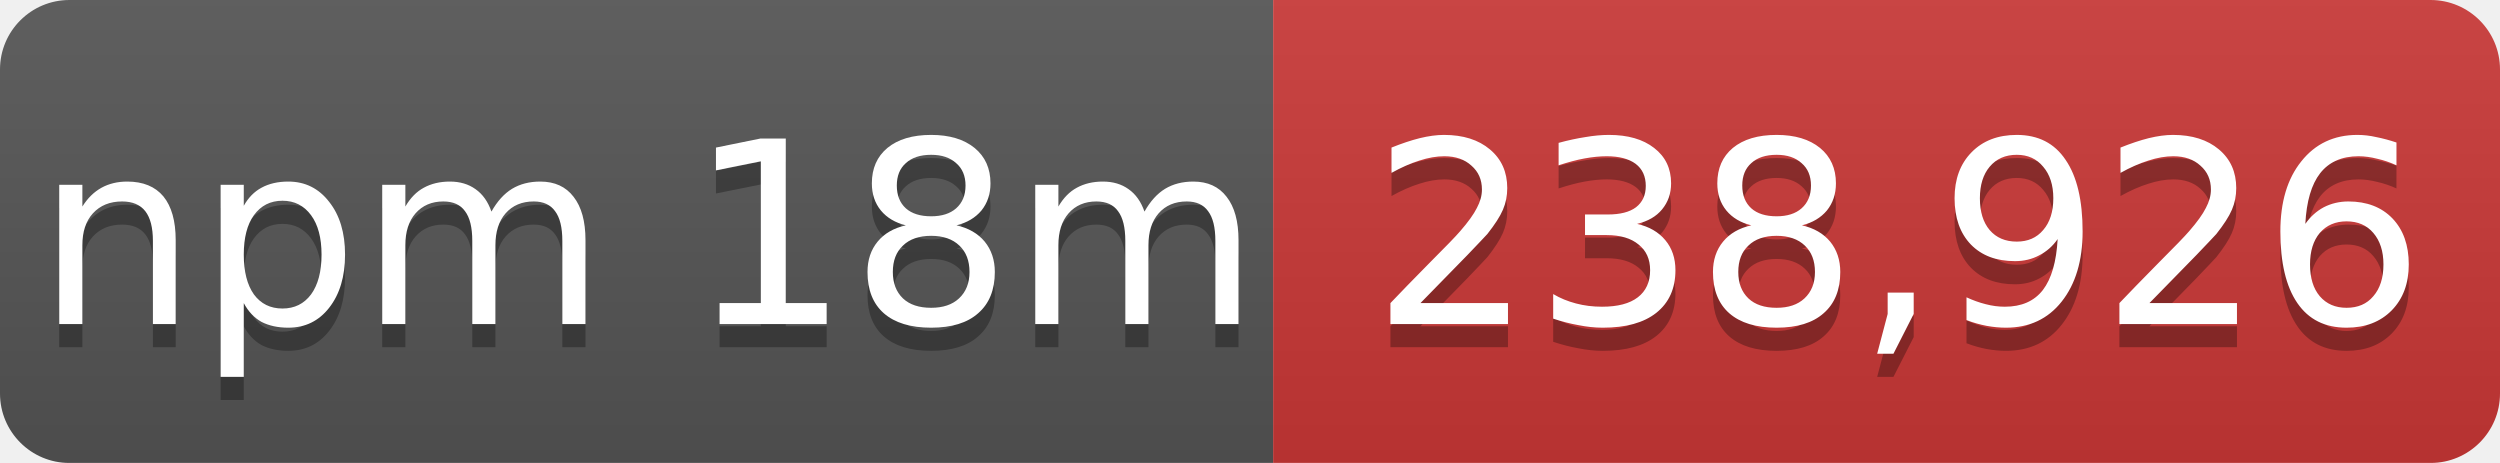
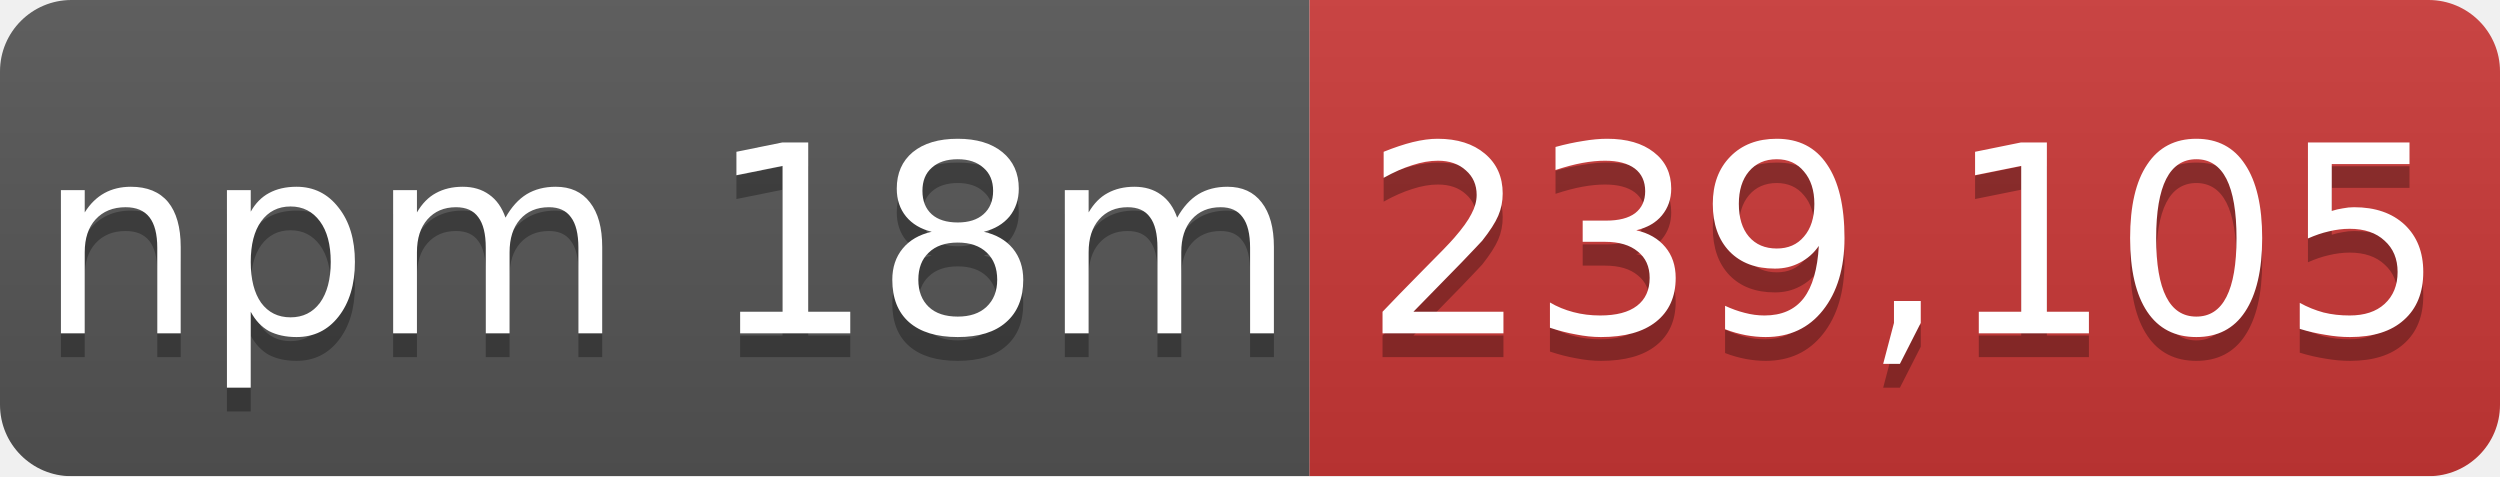
- <svg xmlns="http://www.w3.org/2000/svg" width="108" height="20" role="img" aria-label="npm 18m: 238,926">
+ <svg xmlns="http://www.w3.org/2000/svg" width="105" height="20" role="img" aria-label="npm 18m: 239,105">
  <linearGradient id="s" x2="0" y2="100%">
    <stop offset="0" stop-color="#bbb" stop-opacity=".1" />
    <stop offset="1" stop-opacity=".1" />
  </linearGradient>
  <mask id="m">
-     <rect width="108" height="20" rx="3" fill="#fff" />
+     <rect width="105" height="20" rx="3" fill="#fff" />
  </mask>
  <g mask="url(#m)">
    <rect width="55" height="20" fill="#555" />
-     <rect x="55" width="53" height="20" fill="#cb3837" />
-     <rect width="108" height="20" fill="url(#s)" />
+     <rect x="55" width="50" height="20" fill="#cb3837" />
+     <rect width="105" height="20" fill="url(#s)" />
  </g>
  <g fill="#fff" text-anchor="middle" font-family="Verdana,Geneva,DejaVu Sans,sans-serif" font-size="11">
    <text x="28" y="15" fill="#010101" fill-opacity=".3">npm 18m</text>
    <text x="28" y="14">npm 18m</text>
-     <text x="82" y="15" fill="#010101" fill-opacity=".3">238,926</text>
-     <text x="82" y="14">238,926</text>
+     <text x="80" y="15" fill="#010101" fill-opacity=".3">239,105</text>
+     <text x="80" y="14">239,105</text>
  </g>
</svg>
